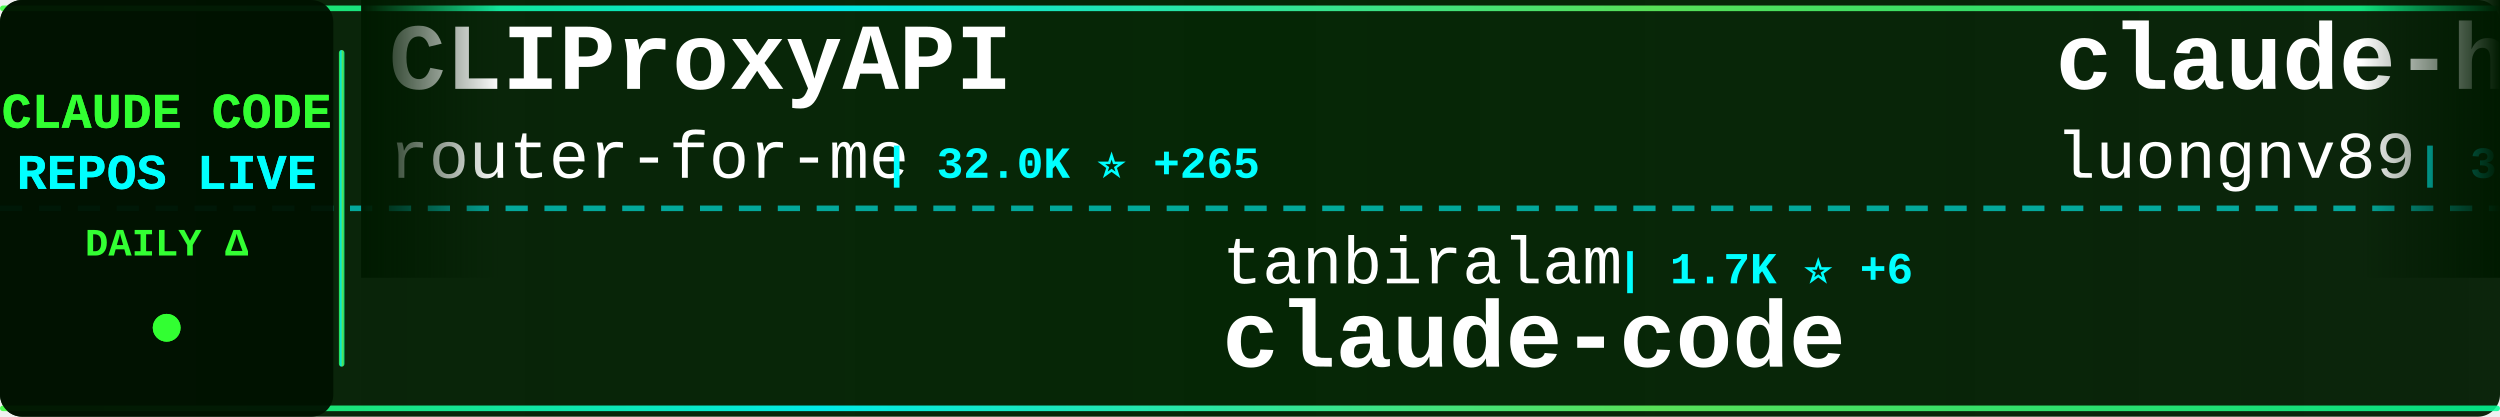
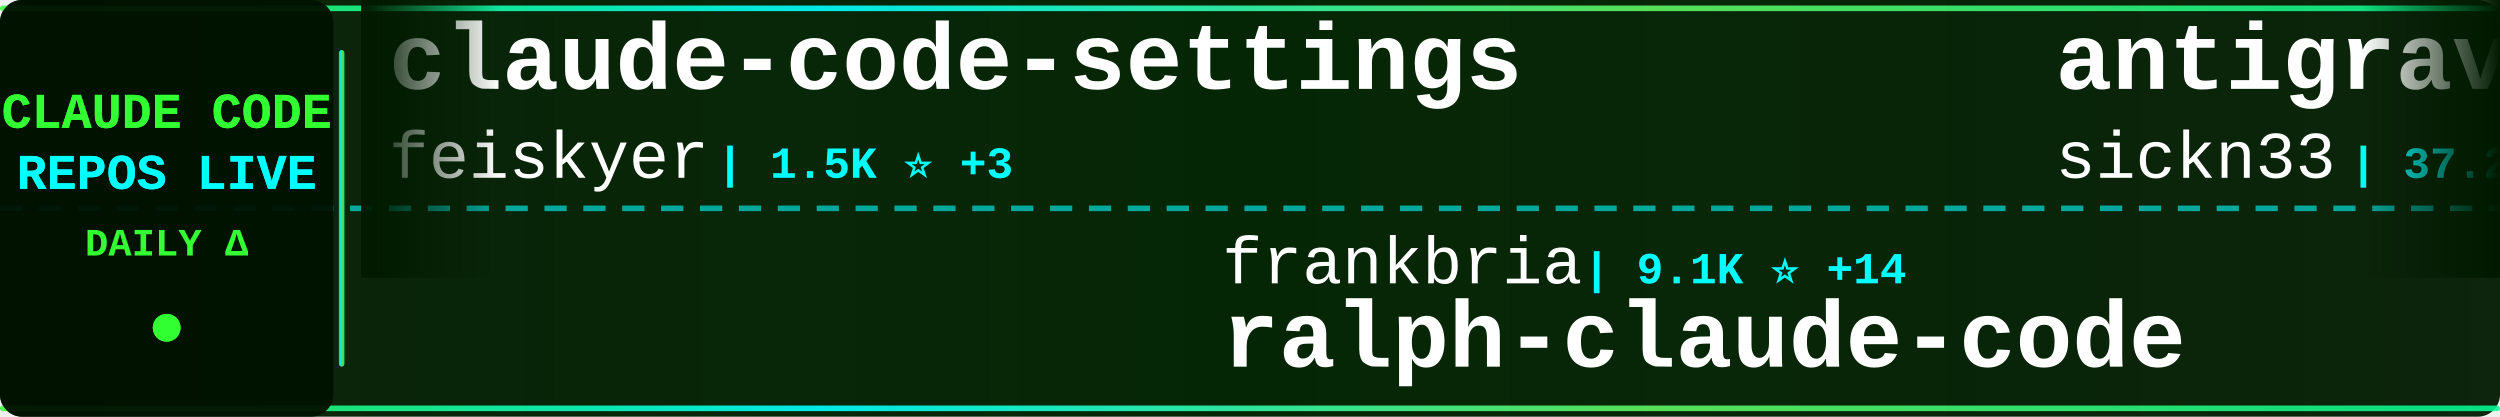
<svg xmlns="http://www.w3.org/2000/svg" width="900" height="150">
  <defs>
    <linearGradient id="tickerBg" x1="0%" y1="0%" x2="100%" y2="0%">
      <stop offset="0%" style="stop-color:#001a00;stop-opacity:0.95" />
      <stop offset="50%" style="stop-color:#002200;stop-opacity:0.98" />
      <stop offset="100%" style="stop-color:#001a00;stop-opacity:0.95" />
    </linearGradient>
    <linearGradient id="borderGrad" x1="0%" y1="0%" x2="100%" y2="0%">
      <stop offset="0%" style="stop-color:#33ff33;stop-opacity:0.85">
        <animate attributeName="stop-opacity" values="0.85;1;0.85" dur="2s" repeatCount="indefinite" />
      </stop>
      <stop offset="33%" style="stop-color:#00ffff;stop-opacity:0.9">
        <animate attributeName="stop-opacity" values="0.9;1;0.9" dur="2.2s" repeatCount="indefinite" />
      </stop>
      <stop offset="66%" style="stop-color:#66ff66;stop-opacity:0.85">
        <animate attributeName="stop-opacity" values="0.85;1;0.85" dur="1.8s" repeatCount="indefinite" />
      </stop>
      <stop offset="100%" style="stop-color:#00ff99;stop-opacity:0.85">
        <animate attributeName="stop-opacity" values="0.85;1;0.85" dur="2s" repeatCount="indefinite" />
      </stop>
    </linearGradient>
    <filter id="textGlow">
      <feGaussianBlur stdDeviation="0.1" result="coloredBlur" />
      <feMerge>
        <feMergeNode in="coloredBlur" />
        <feMergeNode in="SourceGraphic" />
      </feMerge>
    </filter>
    <filter id="metricGlow">
      <feGaussianBlur stdDeviation="0.2" result="coloredBlur" />
      <feMerge>
        <feMergeNode in="coloredBlur" />
        <feMergeNode in="SourceGraphic" />
      </feMerge>
    </filter>
    <linearGradient id="leftFade" x1="0%" y1="0%" x2="100%" y2="0%">
      <stop offset="0%" style="stop-color:#001a00;stop-opacity:1" />
      <stop offset="100%" style="stop-color:#001a00;stop-opacity:0" />
    </linearGradient>
    <linearGradient id="rightFade" x1="0%" y1="0%" x2="100%" y2="0%">
      <stop offset="0%" style="stop-color:#001a00;stop-opacity:0" />
      <stop offset="100%" style="stop-color:#001a00;stop-opacity:1" />
    </linearGradient>
  </defs>
  <rect width="900" height="150" fill="url(#tickerBg)" rx="8" />
  <rect x="0" y="2" width="900" height="2" fill="url(#borderGrad)" rx="1" />
  <rect x="0" y="146" width="900" height="2" fill="url(#borderGrad)" rx="1" />
  <line x1="0" y1="75" x2="900" y2="75" stroke="#00ffff" stroke-width="2" stroke-dasharray="8 6" opacity="0.6" />
  <rect x="0" y="0" width="120" height="150" fill="#001100" opacity="0.95" rx="8" />
  <text x="60" y="46" font-family="'Courier New', monospace" font-size="18" font-weight="bold" fill="#33ff33" text-anchor="middle" filter="url(#textGlow)">
    CLAUDE CODE
  </text>
  <text x="60" y="68" font-family="'Courier New', monospace" font-size="18" font-weight="bold" fill="#00ffff" text-anchor="middle" filter="url(#textGlow)">
    REPOS LIVE
  </text>
  <text x="60" y="92" font-family="'Courier New', monospace" font-size="14" font-weight="bold" fill="#33ff33" text-anchor="middle">
    DAILY Δ
  </text>
  <circle cx="60" cy="118" r="5" fill="#33ff33" filter="url(#metricGlow)">
    <animate attributeName="r" values="4;6;4" dur="1.5s" repeatCount="indefinite" />
    <animate attributeName="opacity" values="0.6;1;0.6" dur="1.5s" repeatCount="indefinite" />
  </circle>
  <rect x="122" y="18" width="2" height="114" fill="url(#borderGrad)" rx="1" />
  <clipPath id="tickerClip">
    <rect x="130" y="0" width="770" height="150" />
  </clipPath>
  <g clip-path="url(#tickerClip)">
    <g id="tickerItems">
      <animateTransform attributeName="transform" attributeType="XML" type="translate" from="0 0" to="-3000 0" dur="54s" repeatCount="indefinite" />
      <g transform="translate(0, 0)">
-         <text x="140" y="32" font-family="'Courier New', monospace" font-size="34" font-weight="bold" fill="#ffffff">CLIProxyAPI</text>
-         <text x="140" y="64" font-family="'Courier New', monospace" font-size="24" font-weight="normal" fill="#ffffff" opacity="1.0">router-for-me</text>
-         <text x="318" y="64" font-family="'Courier New', monospace" font-size="16" font-weight="bold" fill="#00ffff"> | 32.0K ⭐ +265</text>
+         <text x="140" y="32" font-family="'Courier New', monospace" font-size="34" font-weight="bold" fill="#ffffff">claude-code-settings</text>
+         <text x="140" y="64" font-family="'Courier New', monospace" font-size="24" font-weight="normal" fill="#ffffff" opacity="1.0">feiskyer</text>
+         <text x="258" y="64" font-family="'Courier New', monospace" font-size="16" font-weight="bold" fill="#00ffff"> | 1.5K ⭐ +3</text>
      </g>
      <g transform="translate(300, 0)">
-         <text x="140" y="102" font-family="'Courier New', monospace" font-size="24" font-weight="normal" fill="#ffffff" opacity="1.0">tanbiralam</text>
-         <text x="282" y="102" font-family="'Courier New', monospace" font-size="16" font-weight="bold" fill="#00ffff"> | 1.7K ⭐ +6</text>
-         <text x="140" y="132" font-family="'Courier New', monospace" font-size="34" font-weight="bold" fill="#ffffff">claude-code</text>
+         <text x="140" y="102" font-family="'Courier New', monospace" font-size="24" font-weight="normal" fill="#ffffff" opacity="1.0">frankbria</text>
+         <text x="270" y="102" font-family="'Courier New', monospace" font-size="16" font-weight="bold" fill="#00ffff"> | 9.1K ⭐ +14</text>
+         <text x="140" y="132" font-family="'Courier New', monospace" font-size="34" font-weight="bold" fill="#ffffff">ralph-claude-code</text>
      </g>
      <g transform="translate(600, 0)">
-         <text x="140" y="32" font-family="'Courier New', monospace" font-size="34" font-weight="bold" fill="#ffffff">claude-howto</text>
-         <text x="140" y="64" font-family="'Courier New', monospace" font-size="24" font-weight="normal" fill="#ffffff" opacity="1.0">luongnv89</text>
-         <text x="270" y="64" font-family="'Courier New', monospace" font-size="16" font-weight="bold" fill="#00ffff"> | 32.3K ⭐ +199</text>
+         <text x="140" y="32" font-family="'Courier New', monospace" font-size="34" font-weight="bold" fill="#ffffff">antigravity-awesome-skil...</text>
+         <text x="140" y="64" font-family="'Courier New', monospace" font-size="24" font-weight="normal" fill="#ffffff" opacity="1.0">sickn33</text>
+         <text x="246" y="64" font-family="'Courier New', monospace" font-size="16" font-weight="bold" fill="#00ffff"> | 37.2K ⭐ +153</text>
      </g>
      <g transform="translate(900, 0)">
-         <text x="140" y="102" font-family="'Courier New', monospace" font-size="24" font-weight="normal" fill="#ffffff" opacity="1.0">fuergaosi233</text>
-         <text x="306" y="102" font-family="'Courier New', monospace" font-size="16" font-weight="bold" fill="#00ffff"> | 2.6K ⭐ +4</text>
-         <text x="140" y="132" font-family="'Courier New', monospace" font-size="34" font-weight="bold" fill="#ffffff">claude-code-proxy</text>
+         <text x="140" y="102" font-family="'Courier New', monospace" font-size="24" font-weight="normal" fill="#ffffff" opacity="1.0">router-for-me</text>
+         <text x="318" y="102" font-family="'Courier New', monospace" font-size="16" font-weight="bold" fill="#00ffff"> | 32.1K ⭐ +269</text>
+         <text x="140" y="132" font-family="'Courier New', monospace" font-size="34" font-weight="bold" fill="#ffffff">CLIProxyAPI</text>
      </g>
      <g transform="translate(1200, 0)">
-         <text x="140" y="32" font-family="'Courier New', monospace" font-size="34" font-weight="bold" fill="#ffffff">everything-claude-code</text>
-         <text x="140" y="64" font-family="'Courier New', monospace" font-size="24" font-weight="normal" fill="#ffffff" opacity="1.0">affaan-m</text>
-         <text x="258" y="64" font-family="'Courier New', monospace" font-size="16" font-weight="bold" fill="#00ffff"> | 179.2K ⭐ +1.7K</text>
+         <text x="140" y="32" font-family="'Courier New', monospace" font-size="34" font-weight="bold" fill="#ffffff">claude-plugins-official</text>
+         <text x="140" y="64" font-family="'Courier New', monospace" font-size="24" font-weight="normal" fill="#ffffff" opacity="1.0">anthropics</text>
+         <text x="282" y="64" font-family="'Courier New', monospace" font-size="16" font-weight="bold" fill="#00ffff"> | 19.1K ⭐ +83</text>
      </g>
      <g transform="translate(1500, 0)">
-         <text x="140" y="102" font-family="'Courier New', monospace" font-size="24" font-weight="normal" fill="#ffffff" opacity="1.0">zstmfhy</text>
-         <text x="246" y="102" font-family="'Courier New', monospace" font-size="16" font-weight="bold" fill="#00ffff"> | 190 ⭐</text>
-         <text x="140" y="132" font-family="'Courier New', monospace" font-size="34" font-weight="bold" fill="#ffffff">Claude-code</text>
+         <text x="140" y="102" font-family="'Courier New', monospace" font-size="24" font-weight="normal" fill="#ffffff" opacity="1.0">VoltAgent</text>
+         <text x="270" y="102" font-family="'Courier New', monospace" font-size="16" font-weight="bold" fill="#00ffff"> | 19.6K ⭐ +63</text>
+         <text x="140" y="132" font-family="'Courier New', monospace" font-size="34" font-weight="bold" fill="#ffffff">awesome-claude-code-suba...</text>
      </g>
      <g transform="translate(1800, 0)">
-         <text x="140" y="32" font-family="'Courier New', monospace" font-size="34" font-weight="bold" fill="#ffffff">claude-code-rust</text>
-         <text x="140" y="64" font-family="'Courier New', monospace" font-size="24" font-weight="normal" fill="#ffffff" opacity="1.0">lorryjovens-hub</text>
-         <text x="342" y="64" font-family="'Courier New', monospace" font-size="16" font-weight="bold" fill="#00ffff"> | 1.6K ⭐ +8</text>
+         <text x="140" y="32" font-family="'Courier New', monospace" font-size="34" font-weight="bold" fill="#ffffff">claude-code-base-action</text>
+         <text x="140" y="64" font-family="'Courier New', monospace" font-size="24" font-weight="normal" fill="#ffffff" opacity="1.0">anthropics</text>
+         <text x="282" y="64" font-family="'Courier New', monospace" font-size="16" font-weight="bold" fill="#00ffff"> | 819 ⭐ +1</text>
      </g>
      <g transform="translate(2100, 0)">
-         <text x="140" y="102" font-family="'Courier New', monospace" font-size="24" font-weight="normal" fill="#ffffff" opacity="1.0">edmund-io</text>
-         <text x="270" y="102" font-family="'Courier New', monospace" font-size="16" font-weight="bold" fill="#00ffff"> | 1.4K ⭐ +2</text>
-         <text x="140" y="132" font-family="'Courier New', monospace" font-size="34" font-weight="bold" fill="#ffffff">edmunds-claude-code</text>
+         <text x="140" y="102" font-family="'Courier New', monospace" font-size="24" font-weight="normal" fill="#ffffff" opacity="1.0">lst97</text>
+         <text x="222" y="102" font-family="'Courier New', monospace" font-size="16" font-weight="bold" fill="#00ffff"> | 1.6K ⭐</text>
+         <text x="140" y="132" font-family="'Courier New', monospace" font-size="34" font-weight="bold" fill="#ffffff">claude-code-sub-agents</text>
      </g>
      <g transform="translate(2400, 0)">
-         <text x="140" y="32" font-family="'Courier New', monospace" font-size="34" font-weight="bold" fill="#ffffff">claude-code-router</text>
-         <text x="140" y="64" font-family="'Courier New', monospace" font-size="24" font-weight="normal" fill="#ffffff" opacity="1.0">musistudio</text>
-         <text x="282" y="64" font-family="'Courier New', monospace" font-size="16" font-weight="bold" fill="#00ffff"> | 33.8K ⭐ +62</text>
+         <text x="140" y="32" font-family="'Courier New', monospace" font-size="34" font-weight="bold" fill="#ffffff">ralph</text>
+         <text x="140" y="64" font-family="'Courier New', monospace" font-size="24" font-weight="normal" fill="#ffffff" opacity="1.0">snarktank</text>
+         <text x="270" y="64" font-family="'Courier New', monospace" font-size="16" font-weight="bold" fill="#00ffff"> | 18.9K ⭐ +70</text>
      </g>
      <g transform="translate(2700, 0)">
-         <text x="140" y="102" font-family="'Courier New', monospace" font-size="24" font-weight="normal" fill="#ffffff" opacity="1.0">anthropics</text>
-         <text x="282" y="102" font-family="'Courier New', monospace" font-size="16" font-weight="bold" fill="#00ffff"> | 122.5K ⭐ +339</text>
-         <text x="140" y="132" font-family="'Courier New', monospace" font-size="34" font-weight="bold" fill="#ffffff">claude-code</text>
+         <text x="140" y="102" font-family="'Courier New', monospace" font-size="24" font-weight="normal" fill="#ffffff" opacity="1.0">wanshuiyin</text>
+         <text x="282" y="102" font-family="'Courier New', monospace" font-size="16" font-weight="bold" fill="#00ffff"> | 8.8K ⭐ +154</text>
+         <text x="140" y="132" font-family="'Courier New', monospace" font-size="34" font-weight="bold" fill="#ffffff">Auto-claude-code-researc...</text>
      </g>
      <g transform="translate(3000, 0)">
-         <text x="140" y="32" font-family="'Courier New', monospace" font-size="34" font-weight="bold" fill="#ffffff">CLIProxyAPI</text>
-         <text x="140" y="64" font-family="'Courier New', monospace" font-size="24" font-weight="normal" fill="#ffffff" opacity="1.0">router-for-me</text>
-         <text x="318" y="64" font-family="'Courier New', monospace" font-size="16" font-weight="bold" fill="#00ffff"> | 32.0K ⭐ +265</text>
+         <text x="140" y="32" font-family="'Courier New', monospace" font-size="34" font-weight="bold" fill="#ffffff">claude-code-settings</text>
+         <text x="140" y="64" font-family="'Courier New', monospace" font-size="24" font-weight="normal" fill="#ffffff" opacity="1.0">feiskyer</text>
+         <text x="258" y="64" font-family="'Courier New', monospace" font-size="16" font-weight="bold" fill="#00ffff"> | 1.5K ⭐ +3</text>
      </g>
      <g transform="translate(3300, 0)">
-         <text x="140" y="102" font-family="'Courier New', monospace" font-size="24" font-weight="normal" fill="#ffffff" opacity="1.0">tanbiralam</text>
-         <text x="282" y="102" font-family="'Courier New', monospace" font-size="16" font-weight="bold" fill="#00ffff"> | 1.7K ⭐ +6</text>
-         <text x="140" y="132" font-family="'Courier New', monospace" font-size="34" font-weight="bold" fill="#ffffff">claude-code</text>
+         <text x="140" y="102" font-family="'Courier New', monospace" font-size="24" font-weight="normal" fill="#ffffff" opacity="1.0">frankbria</text>
+         <text x="270" y="102" font-family="'Courier New', monospace" font-size="16" font-weight="bold" fill="#00ffff"> | 9.1K ⭐ +14</text>
+         <text x="140" y="132" font-family="'Courier New', monospace" font-size="34" font-weight="bold" fill="#ffffff">ralph-claude-code</text>
      </g>
      <g transform="translate(3600, 0)">
-         <text x="140" y="32" font-family="'Courier New', monospace" font-size="34" font-weight="bold" fill="#ffffff">claude-howto</text>
-         <text x="140" y="64" font-family="'Courier New', monospace" font-size="24" font-weight="normal" fill="#ffffff" opacity="1.0">luongnv89</text>
-         <text x="270" y="64" font-family="'Courier New', monospace" font-size="16" font-weight="bold" fill="#00ffff"> | 32.3K ⭐ +199</text>
+         <text x="140" y="32" font-family="'Courier New', monospace" font-size="34" font-weight="bold" fill="#ffffff">antigravity-awesome-skil...</text>
+         <text x="140" y="64" font-family="'Courier New', monospace" font-size="24" font-weight="normal" fill="#ffffff" opacity="1.0">sickn33</text>
+         <text x="246" y="64" font-family="'Courier New', monospace" font-size="16" font-weight="bold" fill="#00ffff"> | 37.2K ⭐ +153</text>
      </g>
      <g transform="translate(3900, 0)">
-         <text x="140" y="102" font-family="'Courier New', monospace" font-size="24" font-weight="normal" fill="#ffffff" opacity="1.0">fuergaosi233</text>
-         <text x="306" y="102" font-family="'Courier New', monospace" font-size="16" font-weight="bold" fill="#00ffff"> | 2.6K ⭐ +4</text>
-         <text x="140" y="132" font-family="'Courier New', monospace" font-size="34" font-weight="bold" fill="#ffffff">claude-code-proxy</text>
+         <text x="140" y="102" font-family="'Courier New', monospace" font-size="24" font-weight="normal" fill="#ffffff" opacity="1.0">router-for-me</text>
+         <text x="318" y="102" font-family="'Courier New', monospace" font-size="16" font-weight="bold" fill="#00ffff"> | 32.1K ⭐ +269</text>
+         <text x="140" y="132" font-family="'Courier New', monospace" font-size="34" font-weight="bold" fill="#ffffff">CLIProxyAPI</text>
      </g>
    </g>
  </g>
  <rect x="130" y="0" width="50" height="100" fill="url(#leftFade)" />
  <rect x="850" y="0" width="50" height="100" fill="url(#rightFade)" />
</svg>
